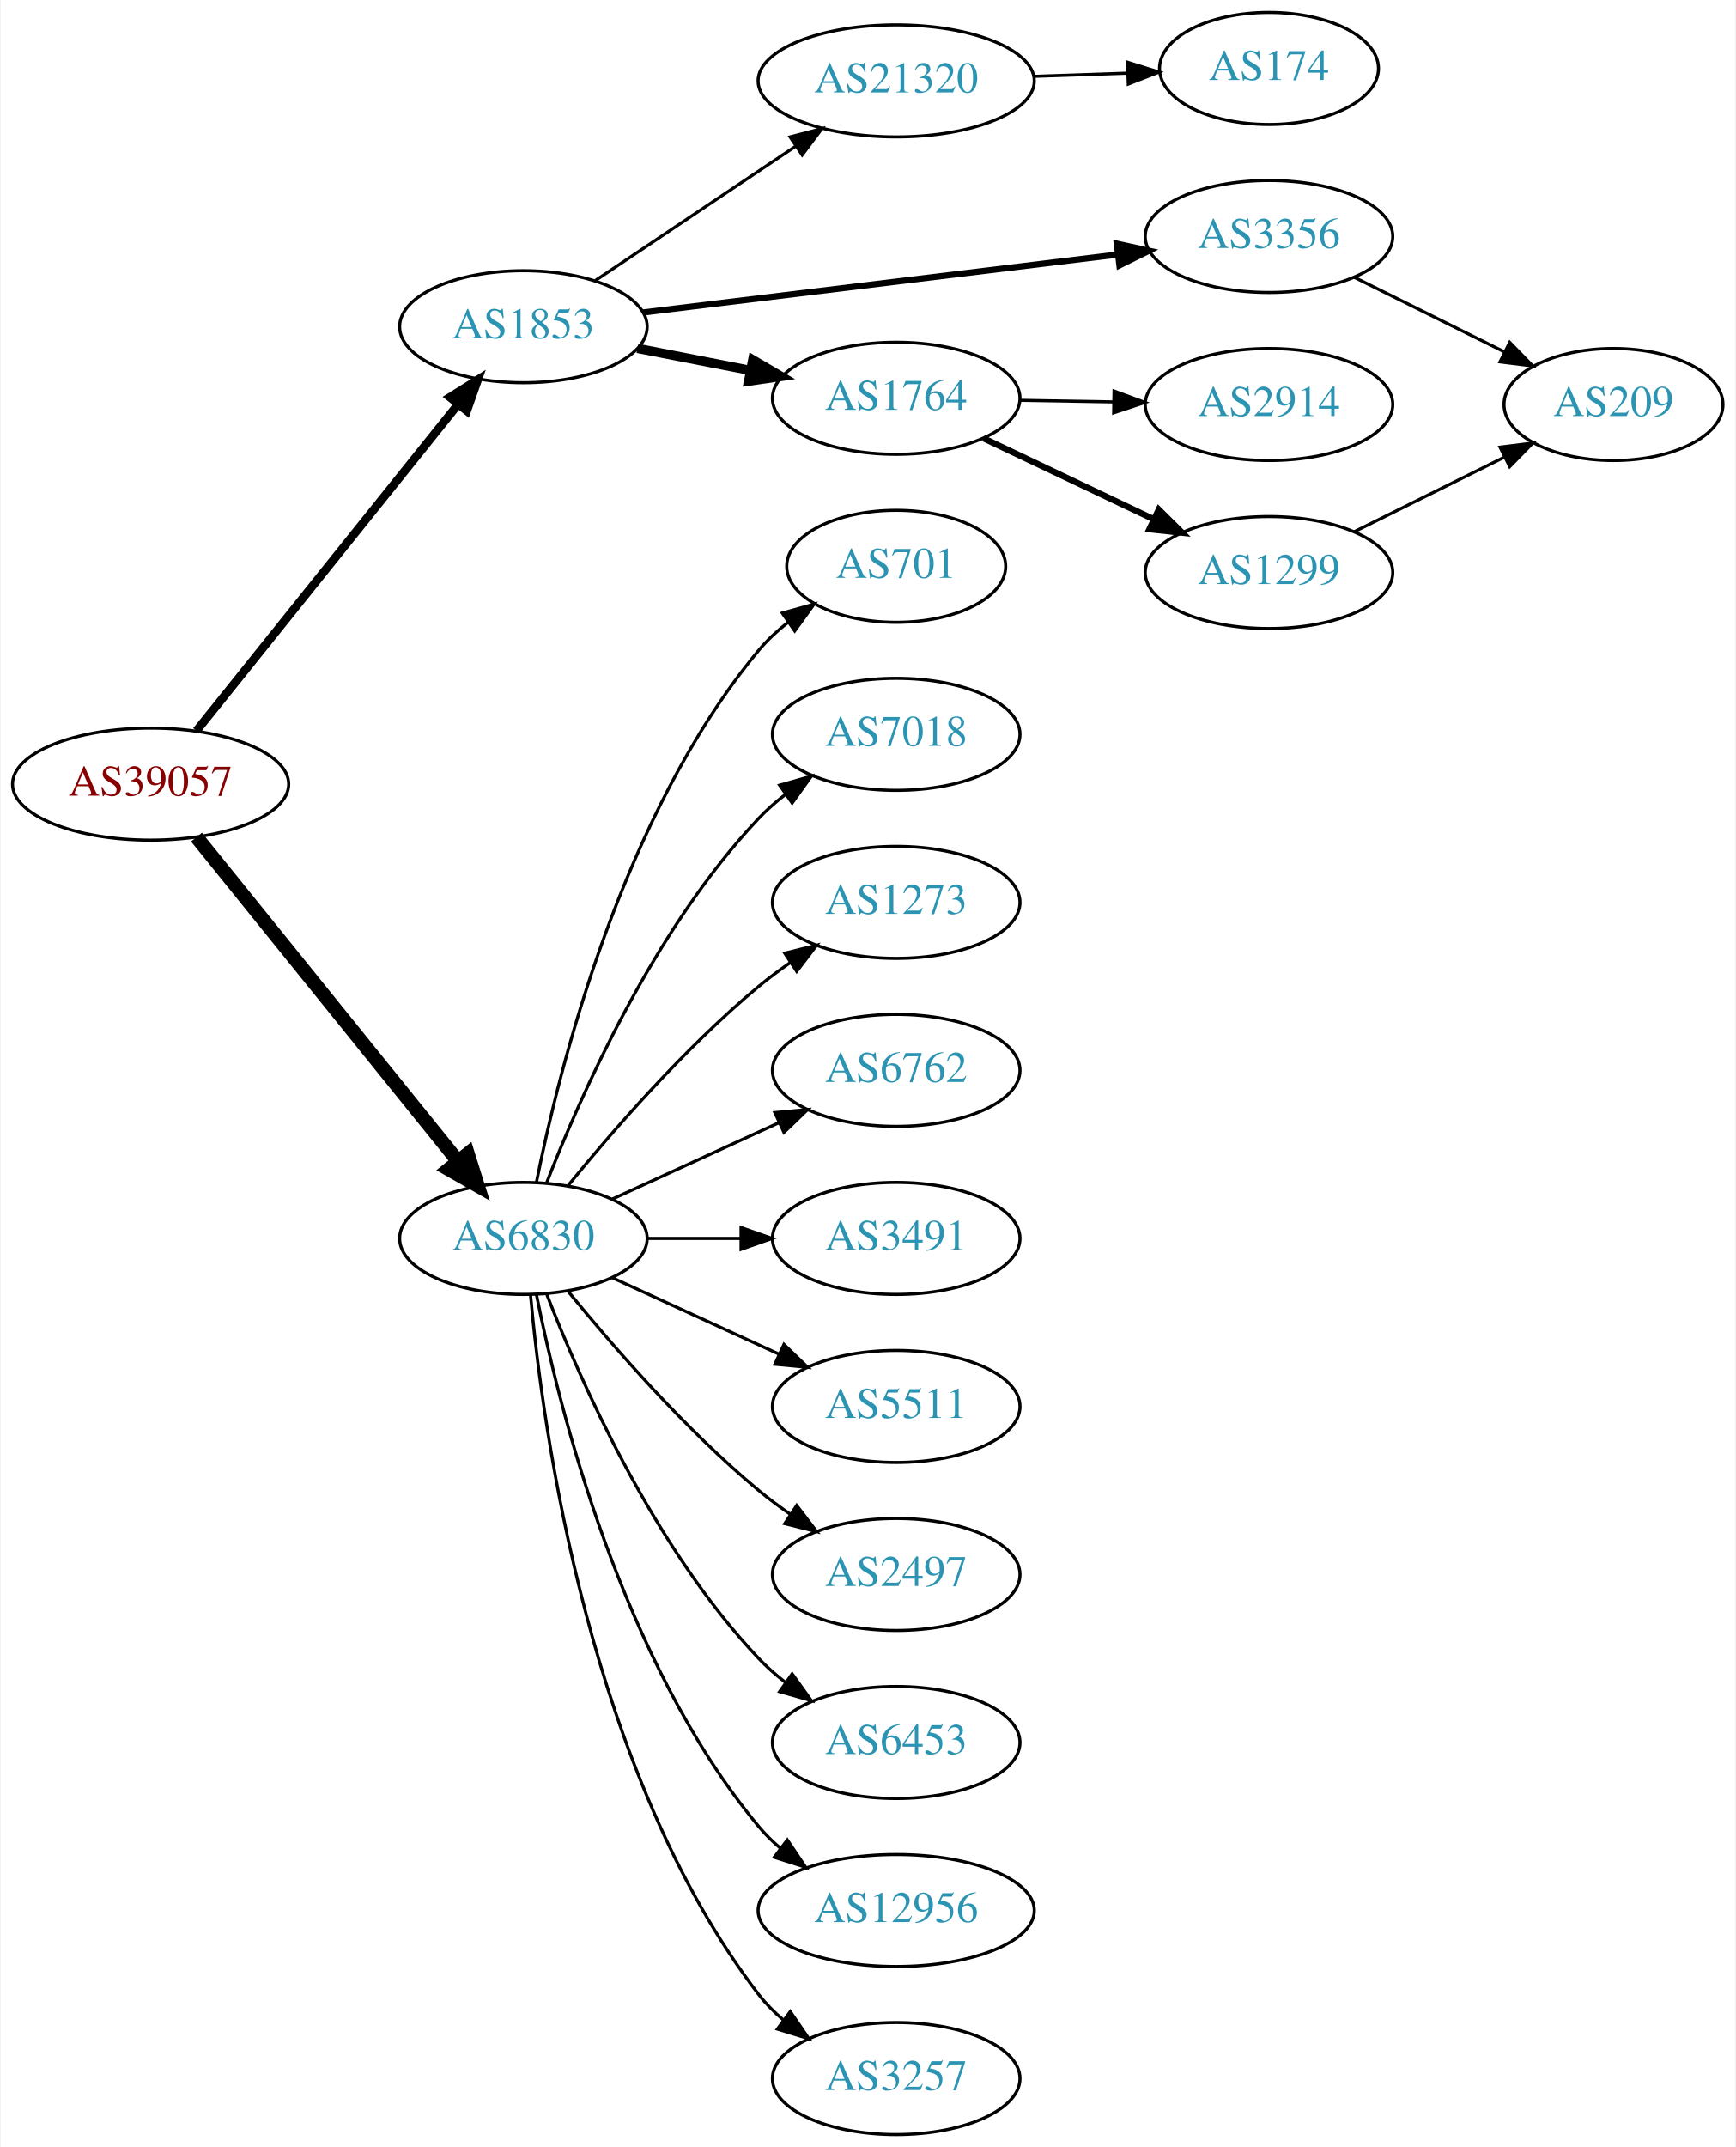
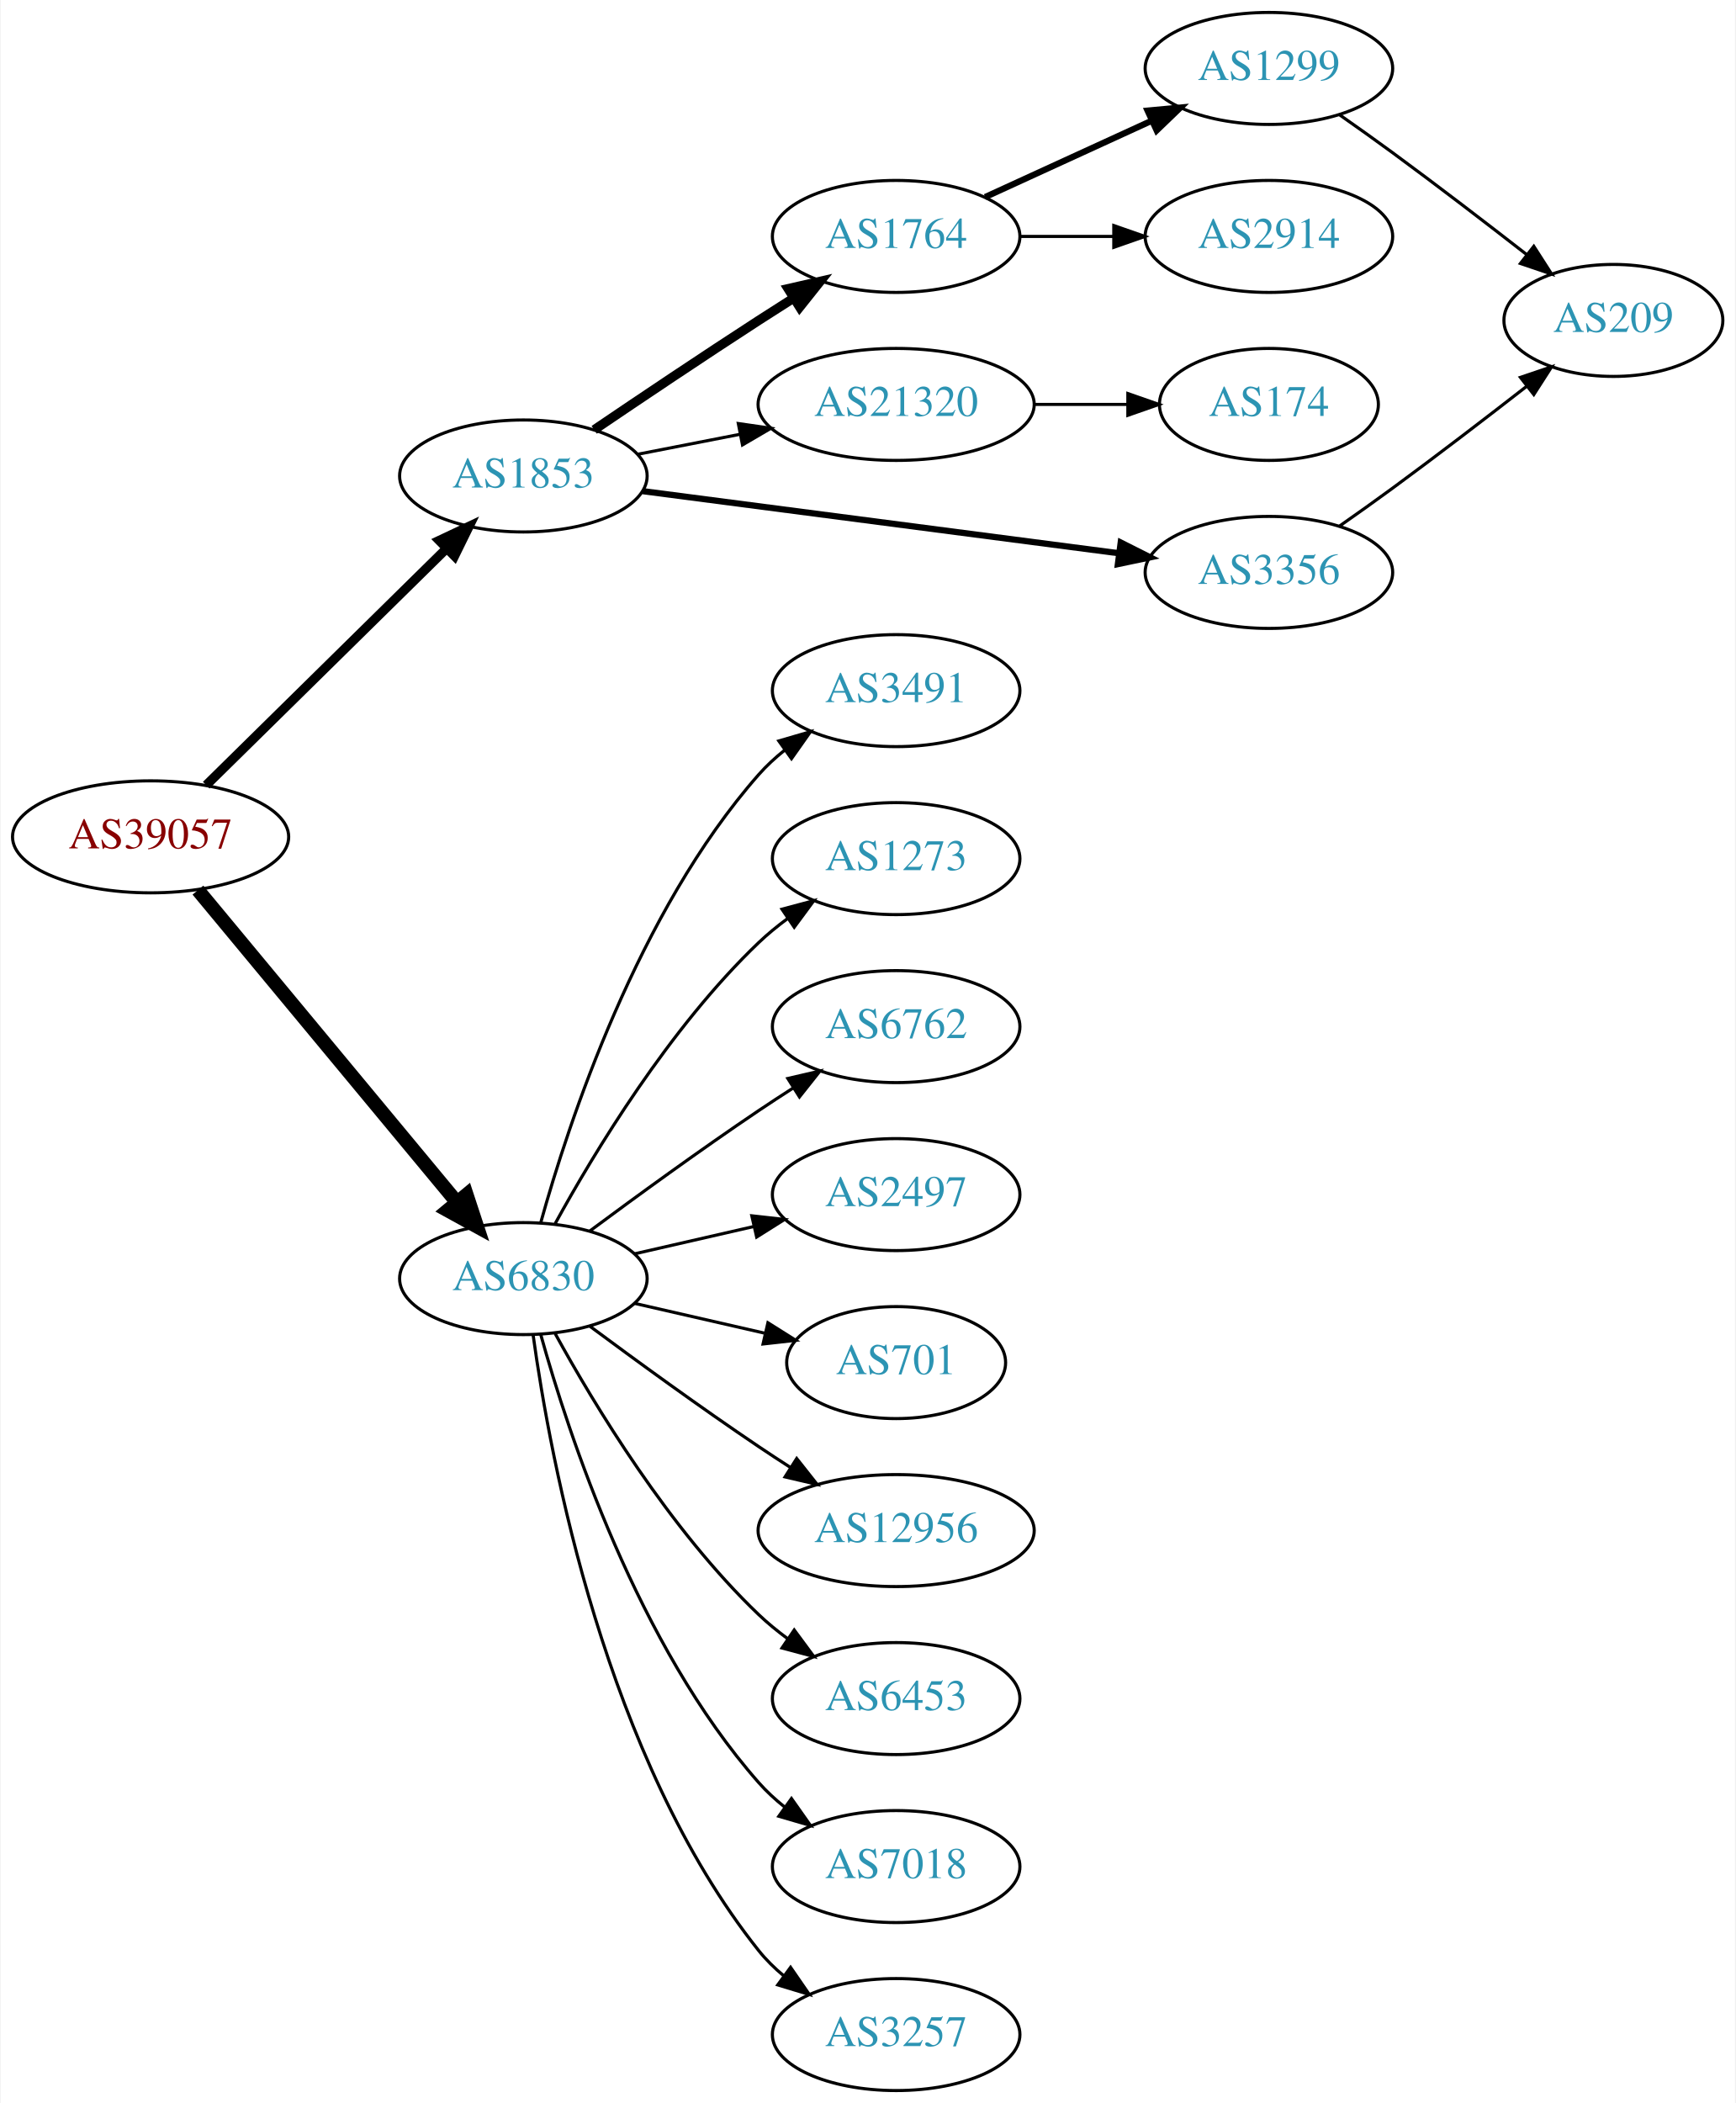
- <svg xmlns="http://www.w3.org/2000/svg" xmlns:xlink="http://www.w3.org/1999/xlink" width="558pt" height="690pt" viewBox="0.00 0.00 557.56 690.00">
-   <g id="graph0" class="graph" transform="scale(1 1) rotate(0) translate(4 686)">
-     <polygon fill="white" stroke="none" points="-4,4 -4,-686 553.564,-686 553.564,4 -4,4" />
+ <svg xmlns="http://www.w3.org/2000/svg" xmlns:xlink="http://www.w3.org/1999/xlink" width="558pt" height="676pt" viewBox="0.00 0.00 557.56 676.00">
+   <g id="graph0" class="graph" transform="scale(1 1) rotate(0) translate(4 672)">
+     <polygon fill="white" stroke="none" points="-4,4 -4,-672 553.564,-672 553.564,4 -4,4" />
    <g id="node1" class="node">
      <g id="a_node1">
        <a xlink:href="/asn/39057" xlink:title="AS39057 ~ DVT-Daten-Verarbeitung-Tirol GmbH [AT]">
-           <ellipse fill="#ffffff" stroke="black" cx="44.196" cy="-434" rx="44.393" ry="18" />
-           <text text-anchor="middle" x="44.196" y="-430.3" font-family="Times,serif" font-size="14.00" fill="#880000">AS39057</text>
+           <ellipse fill="#ffffff" stroke="black" cx="44.196" cy="-403" rx="44.393" ry="18" />
+           <text text-anchor="middle" x="44.196" y="-399.3" font-family="Times,serif" font-size="14.00" fill="#880000">AS39057</text>
        </a>
      </g>
    </g>
    <g id="node2" class="node">
      <g id="a_node2">
        <a xlink:href="/asn/1853" xlink:title="AS1853 ~ ACOnet Backbone [AT]">
-           <ellipse fill="#ffffff" stroke="black" cx="164.039" cy="-581" rx="39.794" ry="18" />
-           <text text-anchor="middle" x="164.039" y="-577.3" font-family="Times,serif" font-size="14.00" fill="#2c94b3">AS1853</text>
+           <ellipse fill="#ffffff" stroke="black" cx="164.039" cy="-519" rx="39.794" ry="18" />
+           <text text-anchor="middle" x="164.039" y="-515.3" font-family="Times,serif" font-size="14.00" fill="#2c94b3">AS1853</text>
        </a>
      </g>
    </g>
    <g id="edge1" class="edge">
-       <path fill="none" stroke="black" stroke-width="2.7" d="M58.945,-451.15C79.7,-477.042 119.146,-526.247 143.07,-556.09" />
-       <polygon fill="black" stroke="black" stroke-width="2.7" points="140.392,-558.346 149.378,-563.959 145.854,-553.967 140.392,-558.346" />
+       <path fill="none" stroke="black" stroke-width="3" d="M62.08,-419.62C82.321,-439.545 116.372,-473.063 139.266,-495.599" />
+       <polygon fill="black" stroke="black" stroke-width="3" points="136.984,-498.264 146.566,-502.785 141.895,-493.275 136.984,-498.264" />
    </g>
    <g id="node3" class="node">
      <g id="a_node3">
        <a xlink:href="/asn/6830" xlink:title="AS6830 ~ LGI-UPC [AT]">
-           <ellipse fill="#ffffff" stroke="black" cx="164.039" cy="-288" rx="39.794" ry="18" />
-           <text text-anchor="middle" x="164.039" y="-284.3" font-family="Times,serif" font-size="14.00" fill="#2c94b3">AS6830</text>
+           <ellipse fill="#ffffff" stroke="black" cx="164.039" cy="-261" rx="39.794" ry="18" />
+           <text text-anchor="middle" x="164.039" y="-257.3" font-family="Times,serif" font-size="14.00" fill="#2c94b3">AS6830</text>
        </a>
      </g>
    </g>
    <g id="edge2" class="edge">
-       <path fill="none" stroke="black" stroke-width="4.5" d="M58.945,-416.966C79.7,-391.251 119.146,-342.381 143.07,-312.74" />
-       <polygon fill="black" stroke="black" stroke-width="4.5" points="146.161,-315.18 149.378,-304.925 140.033,-310.234 146.161,-315.18" />
+       <path fill="none" stroke="black" stroke-width="4.5" d="M59.411,-385.871C80.137,-360.896 118.768,-314.346 142.559,-285.678" />
+       <polygon fill="black" stroke="black" stroke-width="4.5" points="145.783,-287.958 149.14,-277.748 139.723,-282.929 145.783,-287.958" />
    </g>
    <g id="node4" class="node">
      <g id="a_node4">
-         <a xlink:href="/asn/21320" xlink:title="AS21320 ~ GEANT Vereniging [EU]">
-           <ellipse fill="#ffffff" stroke="black" cx="283.881" cy="-660" rx="44.393" ry="18" />
-           <text text-anchor="middle" x="283.881" y="-656.3" font-family="Times,serif" font-size="14.00" fill="#2c94b3">AS21320</text>
+         <a xlink:href="/asn/1764" xlink:title="AS1764 ~ NEXTLAYER-AS [AT]">
+           <ellipse fill="#ffffff" stroke="black" cx="283.881" cy="-596" rx="39.794" ry="18" />
+           <text text-anchor="middle" x="283.881" y="-592.3" font-family="Times,serif" font-size="14.00" fill="#2c94b3">AS1764</text>
        </a>
      </g>
    </g>
    <g id="edge3" class="edge">
-       <path fill="none" stroke="black" d="M187.204,-595.859C205.405,-608.061 231.398,-625.487 251.699,-639.096" />
-       <polygon fill="black" stroke="black" points="249.756,-642.007 260.011,-644.668 253.654,-636.193 249.756,-642.007" />
+       <path fill="none" stroke="black" stroke-width="3" d="M186.803,-533.841C201.629,-543.886 221.745,-557.389 239.685,-569 243.277,-571.325 247.053,-573.735 250.817,-576.115" />
+       <polygon fill="black" stroke="black" stroke-width="3" points="249.152,-579.203 259.481,-581.561 252.877,-573.276 249.152,-579.203" />
    </g>
    <g id="node5" class="node">
      <g id="a_node5">
-         <a xlink:href="/asn/3356" xlink:title="AS3356 ~ Level 3 Parent, LLC [US]">
-           <ellipse fill="#ffffff" stroke="black" cx="403.724" cy="-610" rx="39.794" ry="18" />
-           <text text-anchor="middle" x="403.724" y="-606.3" font-family="Times,serif" font-size="14.00" fill="#2c94b3">AS3356</text>
+         <a xlink:href="/asn/21320" xlink:title="AS21320 ~ GEANT Vereniging [EU]">
+           <ellipse fill="#ffffff" stroke="black" cx="283.881" cy="-542" rx="44.393" ry="18" />
+           <text text-anchor="middle" x="283.881" y="-538.3" font-family="Times,serif" font-size="14.00" fill="#2c94b3">AS21320</text>
        </a>
      </g>
    </g>
    <g id="edge4" class="edge">
-       <path fill="none" stroke="black" stroke-width="2" d="M202.438,-585.563C243.676,-590.595 310.12,-598.701 355.061,-604.185" />
-       <polygon fill="black" stroke="black" stroke-width="2" points="354.8,-607.679 365.15,-605.416 355.648,-600.73 354.8,-607.679" />
+       <path fill="none" stroke="black" d="M200.715,-525.963C211.088,-527.988 222.606,-530.236 233.656,-532.392" />
+       <polygon fill="black" stroke="black" points="233.141,-535.858 243.626,-534.338 234.482,-528.987 233.141,-535.858" />
    </g>
    <g id="node6" class="node">
      <g id="a_node6">
-         <a xlink:href="/asn/1764" xlink:title="AS1764 ~ NEXTLAYER-AS [AT]">
-           <ellipse fill="#ffffff" stroke="black" cx="283.881" cy="-558" rx="39.794" ry="18" />
-           <text text-anchor="middle" x="283.881" y="-554.3" font-family="Times,serif" font-size="14.00" fill="#2c94b3">AS1764</text>
+         <a xlink:href="/asn/3356" xlink:title="AS3356 ~ Level 3 Parent, LLC [US]">
+           <ellipse fill="#ffffff" stroke="black" cx="403.724" cy="-488" rx="39.794" ry="18" />
+           <text text-anchor="middle" x="403.724" y="-484.3" font-family="Times,serif" font-size="14.00" fill="#2c94b3">AS3356</text>
        </a>
      </g>
    </g>
    <g id="edge5" class="edge">
-       <path fill="none" stroke="black" stroke-width="3" d="M200.715,-574.037C212.147,-571.806 224.968,-569.303 237.022,-566.951" />
-       <polygon fill="black" stroke="black" stroke-width="3" points="237.775,-570.37 246.919,-565.019 236.434,-563.499 237.775,-570.37" />
+       <path fill="none" stroke="black" stroke-width="2" d="M202.438,-514.122C243.797,-508.728 310.511,-500.027 355.457,-494.165" />
+       <polygon fill="black" stroke="black" stroke-width="2" points="356.079,-497.613 365.542,-492.849 355.173,-490.672 356.079,-497.613" />
    </g>
    <g id="node11" class="node">
      <g id="a_node11">
-         <a xlink:href="/asn/701" xlink:title="AS701 ~ UUNET [US]">
-           <ellipse fill="#ffffff" stroke="black" cx="283.881" cy="-504" rx="35.194" ry="18" />
-           <text text-anchor="middle" x="283.881" y="-500.3" font-family="Times,serif" font-size="14.00" fill="#2c94b3">AS701</text>
+         <a xlink:href="/asn/3491" xlink:title="AS3491 ~ PCCW Global, Inc. [US]">
+           <ellipse fill="#ffffff" stroke="black" cx="283.881" cy="-450" rx="39.794" ry="18" />
+           <text text-anchor="middle" x="283.881" y="-446.3" font-family="Times,serif" font-size="14.00" fill="#2c94b3">AS3491</text>
        </a>
      </g>
    </g>
    <g id="edge11" class="edge">
-       <path fill="none" stroke="black" d="M168.237,-306.073C175.401,-342.141 195.675,-424.125 239.685,-477 242.422,-480.288 245.667,-483.298 249.13,-486.017" />
-       <polygon fill="black" stroke="black" points="247.265,-488.983 257.471,-491.827 251.267,-483.239 247.265,-488.983" />
+       <path fill="none" stroke="black" d="M169.612,-278.946C178.517,-310.995 200.801,-378.842 239.685,-423 242.169,-425.821 245.019,-428.449 248.044,-430.871" />
+       <polygon fill="black" stroke="black" points="246.162,-433.828 256.334,-436.791 250.23,-428.131 246.162,-433.828" />
    </g>
    <g id="node12" class="node">
      <g id="a_node12">
-         <a xlink:href="/asn/7018" xlink:title="AS7018 ~ AT&amp;T Services, Inc. [US]">
-           <ellipse fill="#ffffff" stroke="black" cx="283.881" cy="-450" rx="39.794" ry="18" />
-           <text text-anchor="middle" x="283.881" y="-446.3" font-family="Times,serif" font-size="14.00" fill="#2c94b3">AS7018</text>
-         </a>
-       </g>
-     </g>
-     <g id="edge12" class="edge">
-       <path fill="none" stroke="black" d="M171.562,-305.994C182.312,-333.728 205.969,-387.429 239.685,-423 242.271,-425.728 245.188,-428.294 248.257,-430.677" />
-       <polygon fill="black" stroke="black" points="246.411,-433.658 256.605,-436.543 250.435,-427.93 246.411,-433.658" />
-     </g>
-     <g id="node13" class="node">
-       <g id="a_node13">
        <a xlink:href="/asn/1273" xlink:title="AS1273 ~ Vodafone Group PLC [EU]">
          <ellipse fill="#ffffff" stroke="black" cx="283.881" cy="-396" rx="39.794" ry="18" />
          <text text-anchor="middle" x="283.881" y="-392.3" font-family="Times,serif" font-size="14.00" fill="#2c94b3">AS1273</text>
        </a>
      </g>
    </g>
-     <g id="edge13" class="edge">
-       <path fill="none" stroke="black" d="M178.458,-305.065C192.572,-322.375 215.987,-349.345 239.685,-369 242.901,-371.668 246.402,-374.27 249.972,-376.741" />
-       <polygon fill="black" stroke="black" points="248.05,-379.666 258.329,-382.236 251.896,-373.817 248.05,-379.666" />
-     </g>
-     <g id="node14" class="node">
-       <g id="a_node14">
+     <g id="edge12" class="edge">
+       <path fill="none" stroke="black" d="M174.28,-278.713C186.825,-301.561 211.002,-341.611 239.685,-369 242.553,-371.739 245.742,-374.347 249.051,-376.785" />
+       <polygon fill="black" stroke="black" points="247.175,-379.742 257.411,-382.477 251.114,-373.956 247.175,-379.742" />
+     </g>
+     <g id="node13" class="node">
+       <g id="a_node13">
        <a xlink:href="/asn/6762" xlink:title="AS6762 ~ TELECOM ITALIA SPARKLE S.p.A. [IT]">
          <ellipse fill="#ffffff" stroke="black" cx="283.881" cy="-342" rx="39.794" ry="18" />
          <text text-anchor="middle" x="283.881" y="-338.3" font-family="Times,serif" font-size="14.00" fill="#2c94b3">AS6762</text>
        </a>
      </g>
    </g>
+     <g id="edge13" class="edge">
+       <path fill="none" stroke="black" d="M185.369,-276.277C200.231,-287.304 220.976,-302.407 239.685,-315 243.234,-317.389 246.984,-319.839 250.733,-322.242" />
+       <polygon fill="black" stroke="black" points="249.059,-325.325 259.381,-327.712 252.801,-319.409 249.059,-325.325" />
+     </g>
+     <g id="node14" class="node">
+       <g id="a_node14">
+         <a xlink:href="/asn/2497" xlink:title="AS2497 ~ Internet Initiative Japan Inc. [JP]">
+           <ellipse fill="#ffffff" stroke="black" cx="283.881" cy="-288" rx="39.794" ry="18" />
+           <text text-anchor="middle" x="283.881" y="-284.3" font-family="Times,serif" font-size="14.00" fill="#2c94b3">AS2497</text>
+         </a>
+       </g>
+     </g>
    <g id="edge14" class="edge">
-       <path fill="none" stroke="black" d="M192.667,-300.661C208.624,-307.973 228.895,-317.261 246.178,-325.181" />
-       <polygon fill="black" stroke="black" points="244.876,-328.435 255.425,-329.419 247.793,-322.071 244.876,-328.435" />
+       <path fill="none" stroke="black" d="M199.758,-268.955C211.758,-271.704 225.379,-274.825 238.071,-277.733" />
+       <polygon fill="black" stroke="black" points="237.474,-281.187 248.003,-280.009 239.037,-274.364 237.474,-281.187" />
    </g>
    <g id="node15" class="node">
      <g id="a_node15">
-         <a xlink:href="/asn/3491" xlink:title="AS3491 ~ PCCW Global, Inc. [US]">
-           <ellipse fill="#ffffff" stroke="black" cx="283.881" cy="-288" rx="39.794" ry="18" />
-           <text text-anchor="middle" x="283.881" y="-284.3" font-family="Times,serif" font-size="14.00" fill="#2c94b3">AS3491</text>
+         <a xlink:href="/asn/701" xlink:title="AS701 ~ UUNET [US]">
+           <ellipse fill="#ffffff" stroke="black" cx="283.881" cy="-234" rx="35.194" ry="18" />
+           <text text-anchor="middle" x="283.881" y="-230.3" font-family="Times,serif" font-size="14.00" fill="#2c94b3">AS701</text>
        </a>
      </g>
    </g>
    <g id="edge15" class="edge">
-       <path fill="none" stroke="black" d="M203.951,-288C213.505,-288 223.854,-288 233.817,-288" />
-       <polygon fill="black" stroke="black" points="234.009,-291.5 244.009,-288 234.009,-284.5 234.009,-291.5" />
+       <path fill="none" stroke="black" d="M199.758,-253.045C212.85,-250.045 227.873,-246.604 241.513,-243.478" />
+       <polygon fill="black" stroke="black" points="242.655,-246.807 251.621,-241.162 241.091,-239.984 242.655,-246.807" />
    </g>
    <g id="node16" class="node">
      <g id="a_node16">
-         <a xlink:href="/asn/5511" xlink:title="AS5511 ~ Orange S.A. [FR]">
-           <ellipse fill="#ffffff" stroke="black" cx="283.881" cy="-234" rx="39.794" ry="18" />
-           <text text-anchor="middle" x="283.881" y="-230.3" font-family="Times,serif" font-size="14.00" fill="#2c94b3">AS5511</text>
+         <a xlink:href="/asn/12956" xlink:title="AS12956 ~ TELXIUS [ES]">
+           <ellipse fill="#ffffff" stroke="black" cx="283.881" cy="-180" rx="44.393" ry="18" />
+           <text text-anchor="middle" x="283.881" y="-176.3" font-family="Times,serif" font-size="14.00" fill="#2c94b3">AS12956</text>
        </a>
      </g>
    </g>
    <g id="edge16" class="edge">
-       <path fill="none" stroke="black" d="M192.667,-275.339C208.624,-268.027 228.895,-258.739 246.178,-250.819" />
-       <polygon fill="black" stroke="black" points="247.793,-253.929 255.425,-246.581 244.876,-247.565 247.793,-253.929" />
+       <path fill="none" stroke="black" d="M185.369,-245.723C200.231,-234.696 220.976,-219.593 239.685,-207 242.975,-204.785 246.438,-202.518 249.912,-200.285" />
+       <polygon fill="black" stroke="black" points="251.909,-203.163 258.479,-194.852 248.16,-197.252 251.909,-203.163" />
    </g>
    <g id="node17" class="node">
      <g id="a_node17">
-         <a xlink:href="/asn/2497" xlink:title="AS2497 ~ Internet Initiative Japan Inc. [JP]">
-           <ellipse fill="#ffffff" stroke="black" cx="283.881" cy="-180" rx="39.794" ry="18" />
-           <text text-anchor="middle" x="283.881" y="-176.3" font-family="Times,serif" font-size="14.00" fill="#2c94b3">AS2497</text>
-         </a>
-       </g>
-     </g>
-     <g id="edge17" class="edge">
-       <path fill="none" stroke="black" d="M178.458,-270.935C192.572,-253.625 215.987,-226.655 239.685,-207 242.901,-204.332 246.402,-201.73 249.972,-199.259" />
-       <polygon fill="black" stroke="black" points="251.896,-202.183 258.329,-193.764 248.05,-196.334 251.896,-202.183" />
-     </g>
-     <g id="node18" class="node">
-       <g id="a_node18">
        <a xlink:href="/asn/6453" xlink:title="AS6453 ~ TATA COMMUNICATIONS (AMERICA) INC [US]">
          <ellipse fill="#ffffff" stroke="black" cx="283.881" cy="-126" rx="39.794" ry="18" />
          <text text-anchor="middle" x="283.881" y="-122.3" font-family="Times,serif" font-size="14.00" fill="#2c94b3">AS6453</text>
        </a>
      </g>
    </g>
+     <g id="edge17" class="edge">
+       <path fill="none" stroke="black" d="M174.28,-243.287C186.825,-220.439 211.002,-180.389 239.685,-153 242.553,-150.261 245.742,-147.653 249.051,-145.215" />
+       <polygon fill="black" stroke="black" points="251.114,-148.044 257.411,-139.523 247.175,-142.258 251.114,-148.044" />
+     </g>
+     <g id="node18" class="node">
+       <g id="a_node18">
+         <a xlink:href="/asn/7018" xlink:title="AS7018 ~ AT&amp;T Services, Inc. [US]">
+           <ellipse fill="#ffffff" stroke="black" cx="283.881" cy="-72" rx="39.794" ry="18" />
+           <text text-anchor="middle" x="283.881" y="-68.3" font-family="Times,serif" font-size="14.00" fill="#2c94b3">AS7018</text>
+         </a>
+       </g>
+     </g>
    <g id="edge18" class="edge">
-       <path fill="none" stroke="black" d="M171.562,-270.006C182.312,-242.272 205.969,-188.571 239.685,-153 242.271,-150.272 245.188,-147.706 248.257,-145.323" />
-       <polygon fill="black" stroke="black" points="250.435,-148.07 256.605,-139.457 246.411,-142.342 250.435,-148.07" />
+       <path fill="none" stroke="black" d="M169.612,-243.054C178.517,-211.005 200.801,-143.158 239.685,-99 242.169,-96.179 245.019,-93.551 248.044,-91.129" />
+       <polygon fill="black" stroke="black" points="250.23,-93.869 256.334,-85.209 246.162,-88.172 250.23,-93.869" />
    </g>
    <g id="node19" class="node">
      <g id="a_node19">
-         <a xlink:href="/asn/12956" xlink:title="AS12956 ~ TELXIUS [ES]">
-           <ellipse fill="#ffffff" stroke="black" cx="283.881" cy="-72" rx="44.393" ry="18" />
-           <text text-anchor="middle" x="283.881" y="-68.3" font-family="Times,serif" font-size="14.00" fill="#2c94b3">AS12956</text>
-         </a>
-       </g>
-     </g>
-     <g id="edge19" class="edge">
-       <path fill="none" stroke="black" d="M168.237,-269.927C175.401,-233.859 195.675,-151.875 239.685,-99 241.778,-96.485 244.169,-94.133 246.727,-91.949" />
-       <polygon fill="black" stroke="black" points="248.878,-94.711 254.775,-85.909 244.676,-89.113 248.878,-94.711" />
-     </g>
-     <g id="node20" class="node">
-       <g id="a_node20">
        <a xlink:href="/asn/3257" xlink:title="AS3257 ~ GTT [DE]">
          <ellipse fill="#ffffff" stroke="black" cx="283.881" cy="-18" rx="39.794" ry="18" />
          <text text-anchor="middle" x="283.881" y="-14.3" font-family="Times,serif" font-size="14.00" fill="#2c94b3">AS3257</text>
        </a>
      </g>
    </g>
-     <g id="edge20" class="edge">
-       <path fill="none" stroke="black" d="M166.323,-269.883C170.221,-226.668 185.238,-115.869 239.685,-45 241.975,-42.02 244.695,-39.284 247.639,-36.795" />
-       <polygon fill="black" stroke="black" points="249.833,-39.527 255.816,-30.782 245.686,-33.888 249.833,-39.527" />
+     <g id="edge19" class="edge">
+       <path fill="none" stroke="black" d="M167.178,-242.83C172.678,-203.026 190.504,-106.767 239.685,-45 242.026,-42.06 244.781,-39.351 247.747,-36.879" />
+       <polygon fill="black" stroke="black" points="249.939,-39.612 255.953,-30.89 245.812,-33.958 249.939,-39.612" />
    </g>
    <g id="node7" class="node">
      <g id="a_node7">
-         <a xlink:href="/asn/174" xlink:title="AS174 ~ Cogent Communications [US]">
-           <ellipse fill="#ffffff" stroke="black" cx="403.724" cy="-664" rx="35.194" ry="18" />
-           <text text-anchor="middle" x="403.724" y="-660.3" font-family="Times,serif" font-size="14.00" fill="#2c94b3">AS174</text>
+         <a xlink:href="/asn/1299" xlink:title="AS1299 ~ Telia Carrier [EU]">
+           <ellipse fill="#ffffff" stroke="black" cx="403.724" cy="-650" rx="39.794" ry="18" />
+           <text text-anchor="middle" x="403.724" y="-646.3" font-family="Times,serif" font-size="14.00" fill="#2c94b3">AS1299</text>
        </a>
      </g>
    </g>
    <g id="edge6" class="edge">
-       <path fill="none" stroke="black" d="M328.092,-661.467C337.94,-661.801 348.42,-662.157 358.317,-662.493" />
-       <polygon fill="black" stroke="black" points="358.256,-665.993 368.369,-662.834 358.494,-658.997 358.256,-665.993" />
+       <path fill="none" stroke="black" stroke-width="2" d="M312.51,-608.661C328.467,-615.973 348.738,-625.261 366.02,-633.181" />
+       <polygon fill="black" stroke="black" stroke-width="2" points="364.719,-636.435 375.268,-637.419 367.635,-630.071 364.719,-636.435" />
    </g>
    <g id="node8" class="node">
      <g id="a_node8">
-         <a xlink:href="/asn/209" xlink:title="AS209 ~ CenturyLink Communications, LLC [US]">
-           <ellipse fill="#ffffff" stroke="black" cx="514.467" cy="-556" rx="35.194" ry="18" />
-           <text text-anchor="middle" x="514.467" y="-552.3" font-family="Times,serif" font-size="14.00" fill="#2c94b3">AS209</text>
+         <a xlink:href="/asn/2914" xlink:title="AS2914 ~ NTT America, Inc. [US]">
+           <ellipse fill="#ffffff" stroke="black" cx="403.724" cy="-596" rx="39.794" ry="18" />
+           <text text-anchor="middle" x="403.724" y="-592.3" font-family="Times,serif" font-size="14.00" fill="#2c94b3">AS2914</text>
        </a>
      </g>
    </g>
    <g id="edge7" class="edge">
-       <path fill="none" stroke="black" d="M431.047,-596.928C445.518,-589.742 463.639,-580.744 479.202,-573.015" />
-       <polygon fill="black" stroke="black" points="481.107,-575.977 488.506,-568.395 477.993,-569.708 481.107,-575.977" />
+       <path fill="none" stroke="black" d="M323.794,-596C333.347,-596 343.697,-596 353.659,-596" />
+       <polygon fill="black" stroke="black" points="353.852,-599.5 363.852,-596 353.852,-592.5 353.852,-599.5" />
+     </g>
+     <g id="node10" class="node">
+       <g id="a_node10">
+         <a xlink:href="/asn/174" xlink:title="AS174 ~ Cogent Communications [US]">
+           <ellipse fill="#ffffff" stroke="black" cx="403.724" cy="-542" rx="35.194" ry="18" />
+           <text text-anchor="middle" x="403.724" y="-538.3" font-family="Times,serif" font-size="14.00" fill="#2c94b3">AS174</text>
+         </a>
+       </g>
+     </g>
+     <g id="edge9" class="edge">
+       <path fill="none" stroke="black" d="M328.092,-542C337.94,-542 348.42,-542 358.317,-542" />
+       <polygon fill="black" stroke="black" points="358.369,-545.5 368.369,-542 358.369,-538.5 358.369,-545.5" />
    </g>
    <g id="node9" class="node">
      <g id="a_node9">
-         <a xlink:href="/asn/2914" xlink:title="AS2914 ~ NTT America, Inc. [US]">
-           <ellipse fill="#ffffff" stroke="black" cx="403.724" cy="-556" rx="39.794" ry="18" />
-           <text text-anchor="middle" x="403.724" y="-552.3" font-family="Times,serif" font-size="14.00" fill="#2c94b3">AS2914</text>
-         </a>
-       </g>
+         <a xlink:href="/asn/209" xlink:title="AS209 ~ CenturyLink Communications, LLC [US]">
+           <ellipse fill="#ffffff" stroke="black" cx="514.467" cy="-569" rx="35.194" ry="18" />
+           <text text-anchor="middle" x="514.467" y="-565.3" font-family="Times,serif" font-size="14.00" fill="#2c94b3">AS209</text>
+         </a>
+       </g>
+     </g>
+     <g id="edge10" class="edge">
+       <path fill="none" stroke="black" d="M426.516,-502.961C432.05,-506.832 437.96,-511.029 443.37,-515 457.796,-525.587 473.607,-537.72 486.556,-547.8" />
+       <polygon fill="black" stroke="black" points="484.573,-550.692 494.608,-554.09 488.882,-545.176 484.573,-550.692" />
    </g>
    <g id="edge8" class="edge">
-       <path fill="none" stroke="black" d="M323.794,-557.34C333.347,-557.177 343.697,-557.002 353.659,-556.833" />
-       <polygon fill="black" stroke="black" points="353.913,-560.329 363.852,-556.66 353.794,-553.33 353.913,-560.329" />
-     </g>
-     <g id="node10" class="node">
-       <g id="a_node10">
-         <a xlink:href="/asn/1299" xlink:title="AS1299 ~ Telia Carrier [EU]">
-           <ellipse fill="#ffffff" stroke="black" cx="403.724" cy="-502" rx="39.794" ry="18" />
-           <text text-anchor="middle" x="403.724" y="-498.3" font-family="Times,serif" font-size="14.00" fill="#2c94b3">AS1299</text>
-         </a>
-       </g>
-     </g>
-     <g id="edge9" class="edge">
-       <path fill="none" stroke="black" stroke-width="2" d="M311.917,-545.152C328.085,-537.469 348.837,-527.608 366.421,-519.252" />
-       <polygon fill="black" stroke="black" stroke-width="2" points="368.284,-522.241 375.814,-514.788 365.28,-515.919 368.284,-522.241" />
-     </g>
-     <g id="edge10" class="edge">
-       <path fill="none" stroke="black" d="M431.047,-515.072C445.518,-522.258 463.639,-531.256 479.202,-538.985" />
-       <polygon fill="black" stroke="black" points="477.993,-542.292 488.506,-543.605 481.107,-536.023 477.993,-542.292" />
+       <path fill="none" stroke="black" d="M426.516,-635.039C432.05,-631.168 437.96,-626.971 443.37,-623 457.796,-612.413 473.607,-600.28 486.556,-590.2" />
+       <polygon fill="black" stroke="black" points="488.882,-592.824 494.608,-583.91 484.573,-587.308 488.882,-592.824" />
    </g>
  </g>
</svg>
